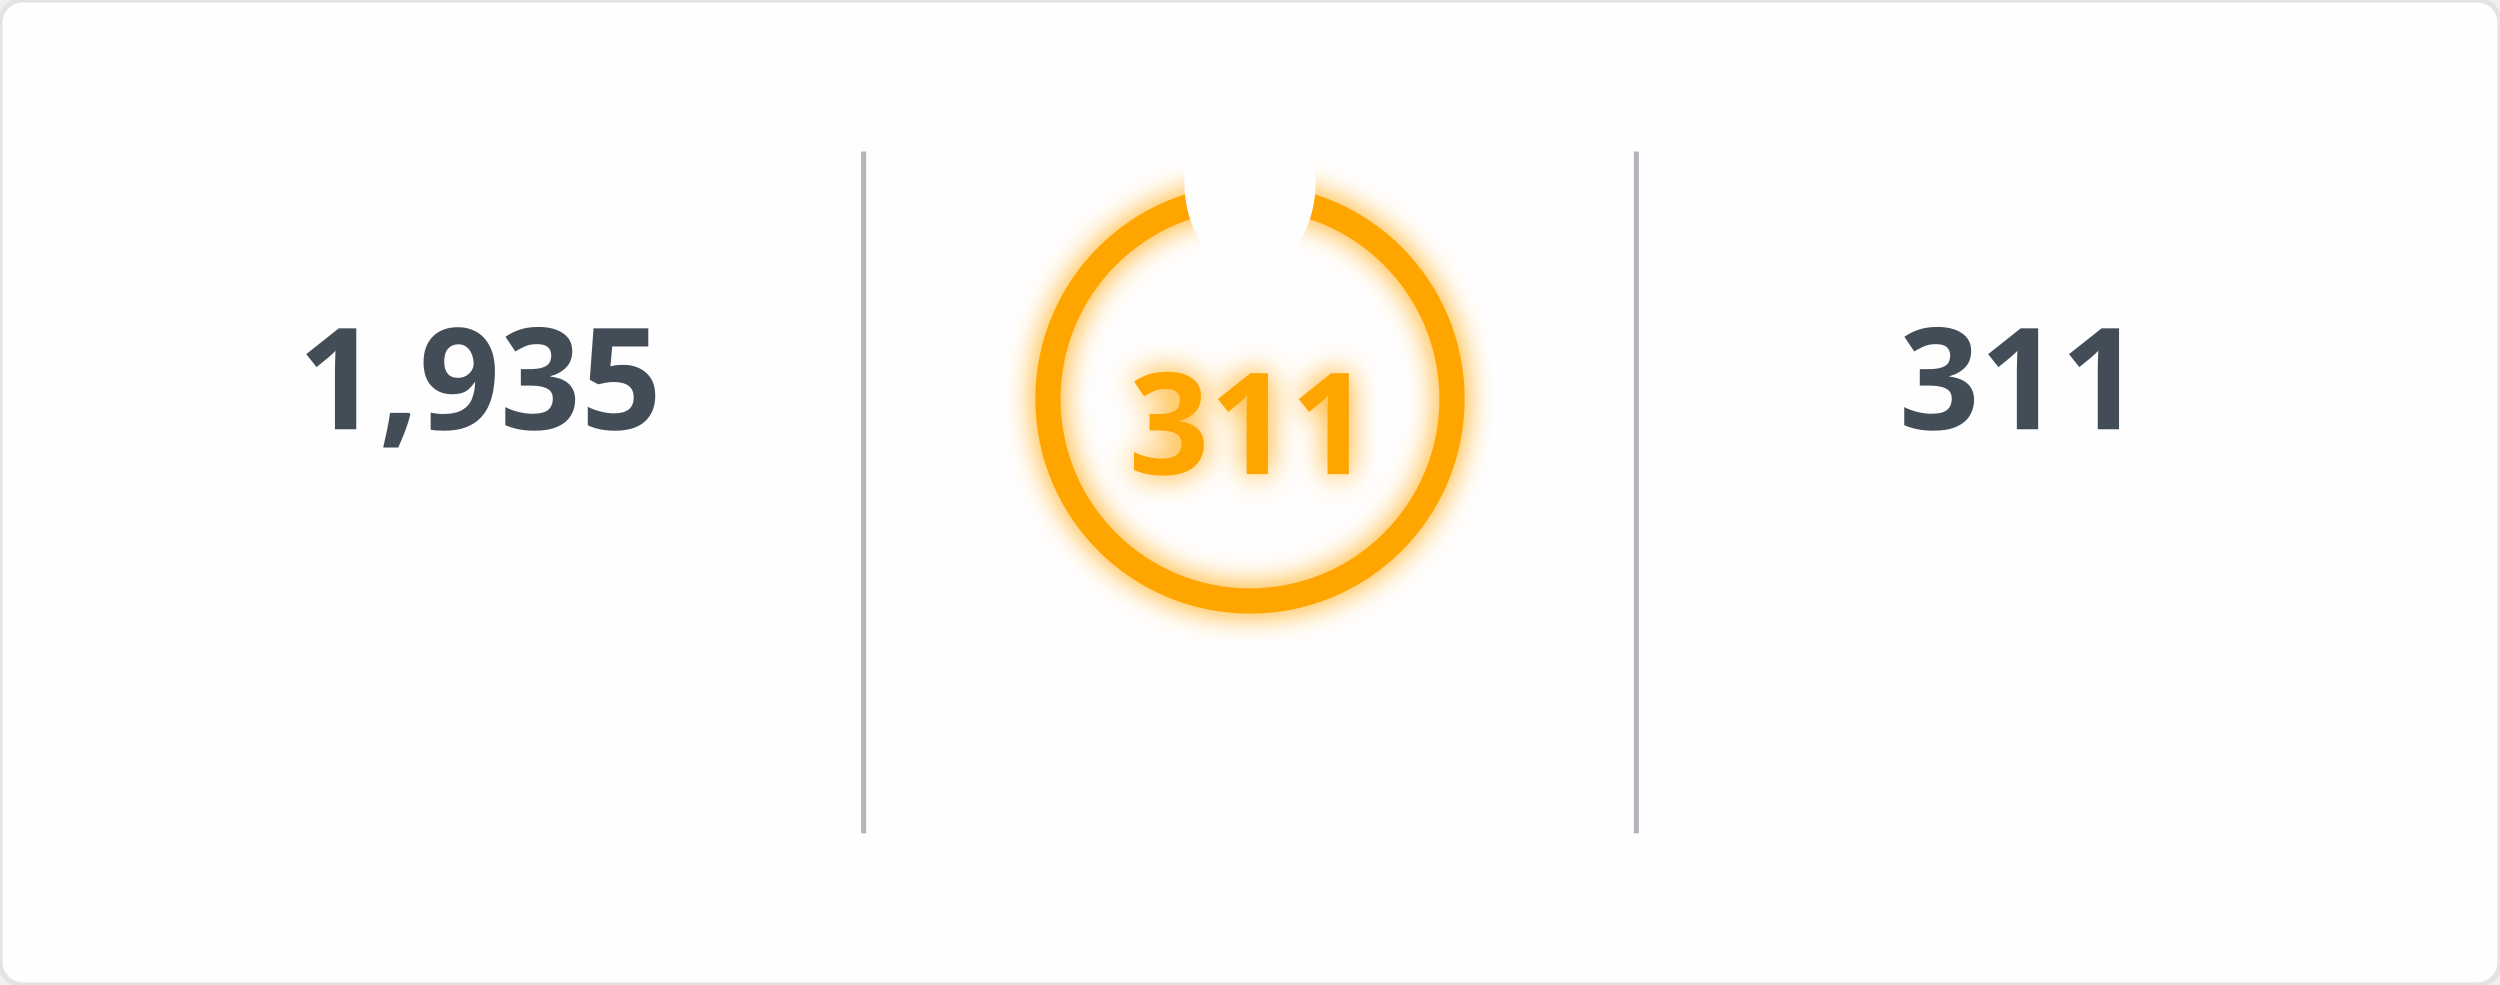
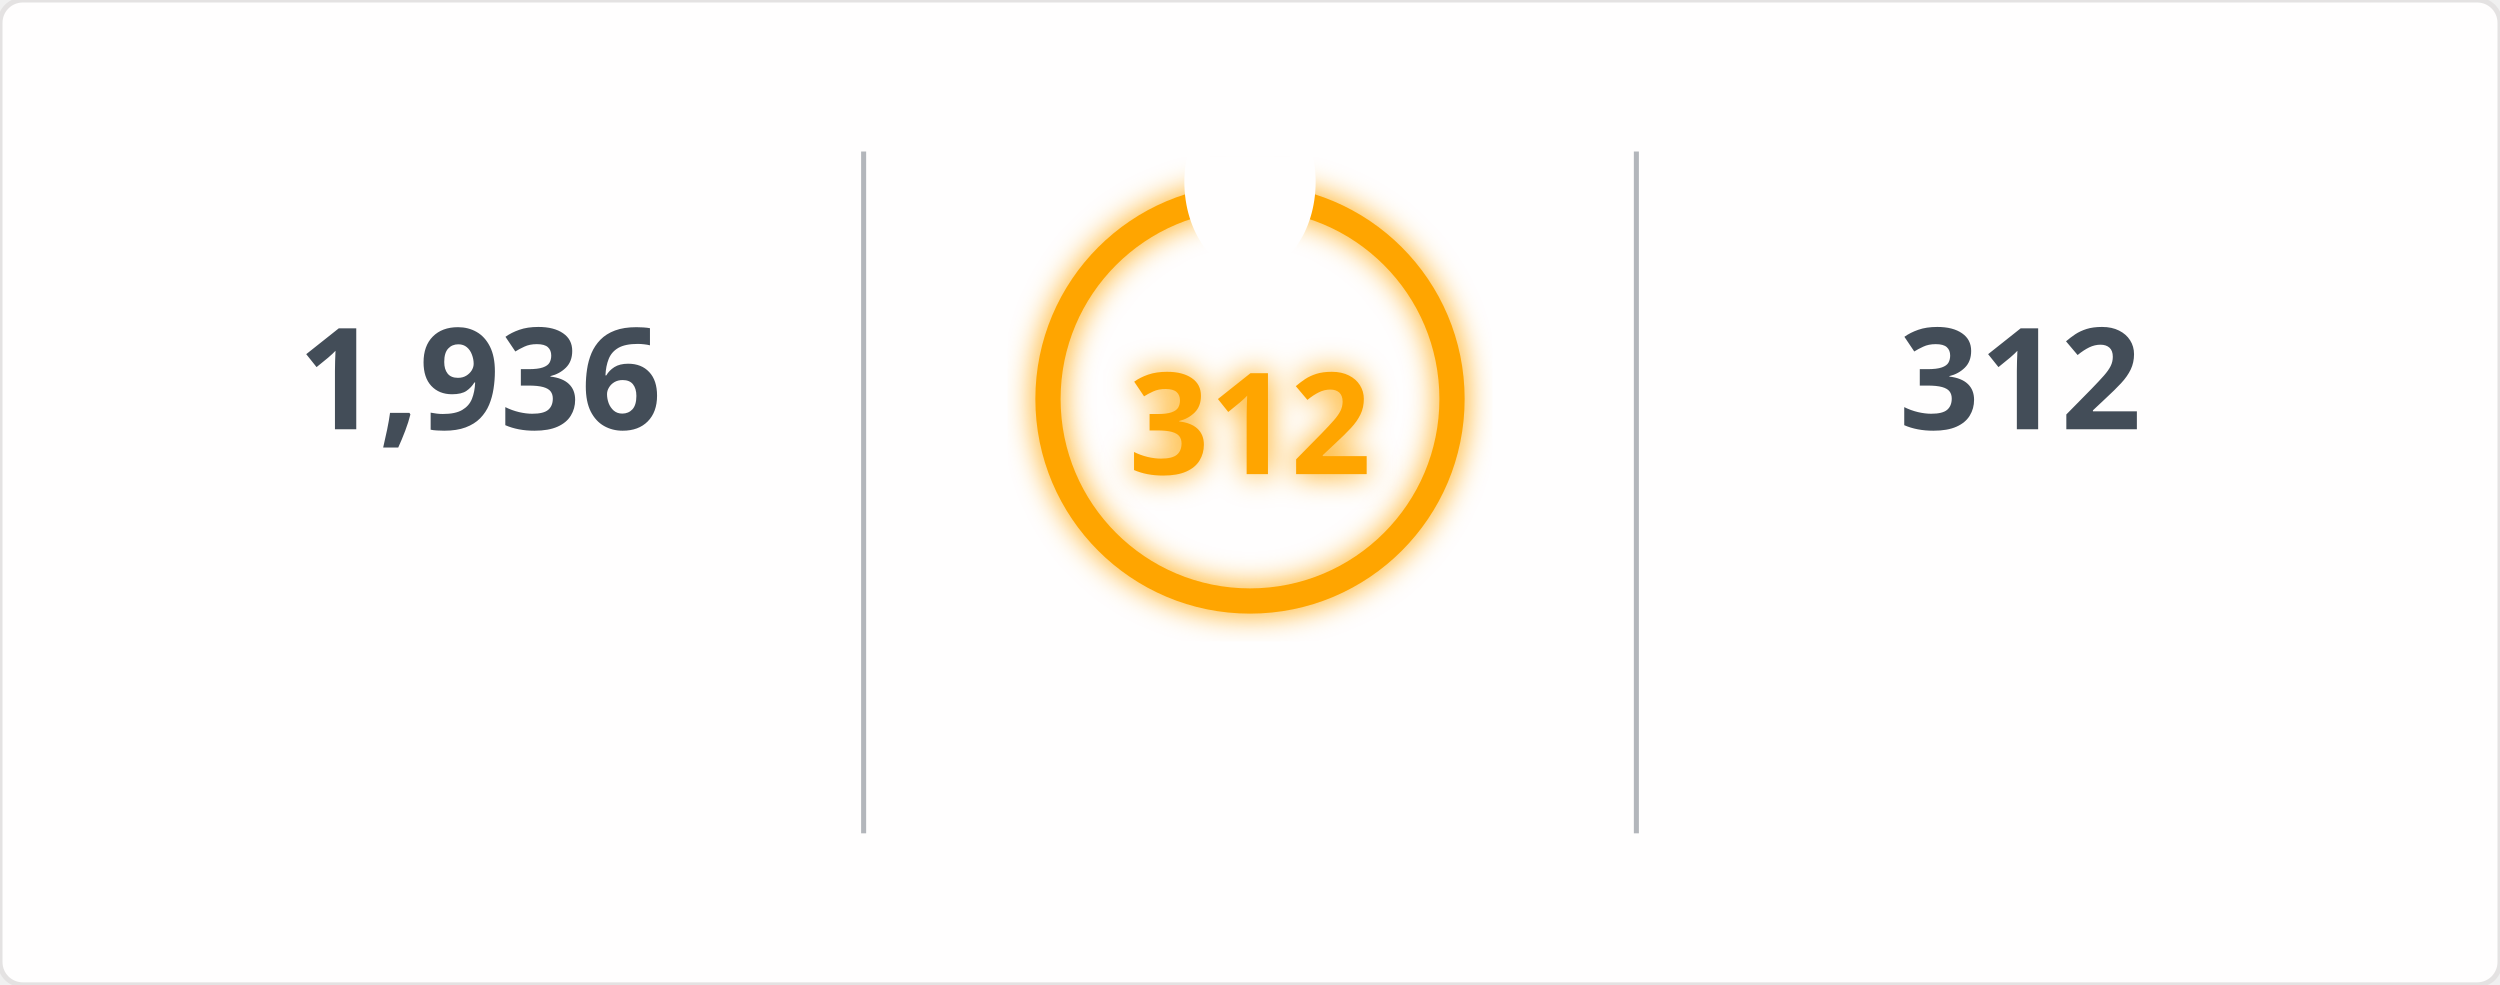
<svg xmlns="http://www.w3.org/2000/svg" width="495" height="195" viewBox="0 0 495 195">
  <defs>
    <filter id="glow" x="-50%" y="-50%" width="200%" height="200%">
      <feGaussianBlur in="SourceGraphic" stdDeviation="3" result="blur" />
      <feMerge>
        <feMergeNode in="blur" />
        <feMergeNode in="SourceGraphic" />
      </feMerge>
    </filter>
    <mask id="mask_out_ring_behind_fire">
      <rect width="495" height="195" fill="white" />
      <ellipse cx="247.5" cy="36" rx="13" ry="18" fill="black" />
    </mask>
  </defs>
  <style>
        @keyframes fadein {
          0% { opacity: 0; }
          100% { opacity: 1; }
        }
        @keyframes glowPulse {
          0% { opacity: 0.6; }
          50% { opacity: 1; }
          100% { opacity: 0.6; }
        }
        @keyframes currstreak {
          0% { font-size: 3px; opacity: 0.2; }
          80% { font-size: 34px; opacity: 1; }
          100% { font-size: 28px; opacity: 1; }
        }
        .header-fire { font: 600 20px 'Segoe UI', Ubuntu, Sans-Serif; fill: orange; filter: url(#glow); animation: glowPulse 2s infinite; }
        .header-text { font: 600 20px 'Segoe UI', Ubuntu, Sans-Serif; fill: black; }
        .stat { font: 700 28px 'Segoe UI', Ubuntu, Sans-Serif; fill: #434d58; text-anchor: middle; animation: fadein 0.6s forwards; }
        .label { font: 400 14px 'Segoe UI', Ubuntu, Sans-Serif; fill: #434d58; text-anchor: middle; opacity: 0; animation: fadein 0.8s forwards; }
        .range { font: 400 12px 'Segoe UI', Ubuntu, Sans-Serif; fill: #434d58; text-anchor: middle; opacity: 0; animation: fadein 1s forwards; }
        .circle-label { font: 700 28px 'Segoe UI', Ubuntu, Sans-Serif; fill: orange; text-anchor: middle; dominant-baseline: middle; filter: url(#glow); animation: currstreak 0.6s forwards; }
        .ring { stroke: orange; filter: url(#glow); animation: glowPulse 2s infinite; }
        .divider { stroke: #434d58; stroke-opacity: 0.4; stroke-width: 1; }
      </style>
  <rect width="100%" height="100%" fill="#fffefe" stroke="#e4e2e2" rx="4.5" />
  <line x1="171" y1="30" x2="171" y2="165" class="divider" />
  <line x1="324" y1="30" x2="324" y2="165" class="divider" />
-   <text x="95" y="85" class="stat">1,935</text>
+   <text x="95" y="85" class="stat">1,936</text>
  <text x="95" y="115" class="label">Total Contributions</text>
  <text x="95" y="145" class="range">Jul 10, 2023 - Present</text>
  <g mask="url(#mask_out_ring_behind_fire)">
    <circle cx="247.5" cy="79" r="40" stroke-width="5" class="ring" fill="none" />
  </g>
  <g transform="translate(247.5, 23.5)" style="opacity: 0; animation: fadein 0.5s linear forwards 0.6s">
    <path d="M -12 -0.5 L 15 -0.5 L 15 23.5 L -12 23.5 Z" fill="none" />
    <path d="M 1.5 0.67 C 1.5 0.67 2.24 3.32 2.24 5.47 C 2.24 7.53 0.89 9.2 -1.17 9.2 C -3.23 9.2 -4.79 7.53 -4.79 5.47 L -4.76 5.11 C -6.78 7.51 -8 10.62 -8 13.99 C -8 18.41 -4.42 22 0 22 C 4.42 22 8 18.41 8 13.99 C 8 8.6 5.41 3.79 1.5 0.67 Z M -0.29 19 C -2.07 19 -3.51 17.6 -3.51 15.86 C -3.51 14.24 -2.46 13.1 -0.7 12.74 C 1.07 12.38 2.9 11.53 3.92 10.16 C 4.31 11.45 4.51 12.81 4.51 14.2 C 4.51 16.85 2.36 19 -0.29 19 Z" fill="orange" filter="url(#glow)" />
  </g>
-   <text x="247.5" y="84" class="circle-label">311</text>
+   <text x="247.5" y="84" class="circle-label">312</text>
  <text x="247.5" y="144" class="label" style="fill: orange">Current Streak</text>
-   <text x="247.5" y="168" class="range">Jun 24, 2025 - Apr 30</text>
-   <text x="400" y="85" class="stat">311</text>
+   <text x="247.5" y="168" class="range">Jun 24, 2025 - May 1</text>
+   <text x="400" y="85" class="stat">312</text>
  <text x="400" y="115" class="label">Longest Streak</text>
-   <text x="400" y="145" class="range">Jun 24, 2025 - Apr 30</text>
+   <text x="400" y="145" class="range">Jun 24, 2025 - May 1</text>
</svg>
